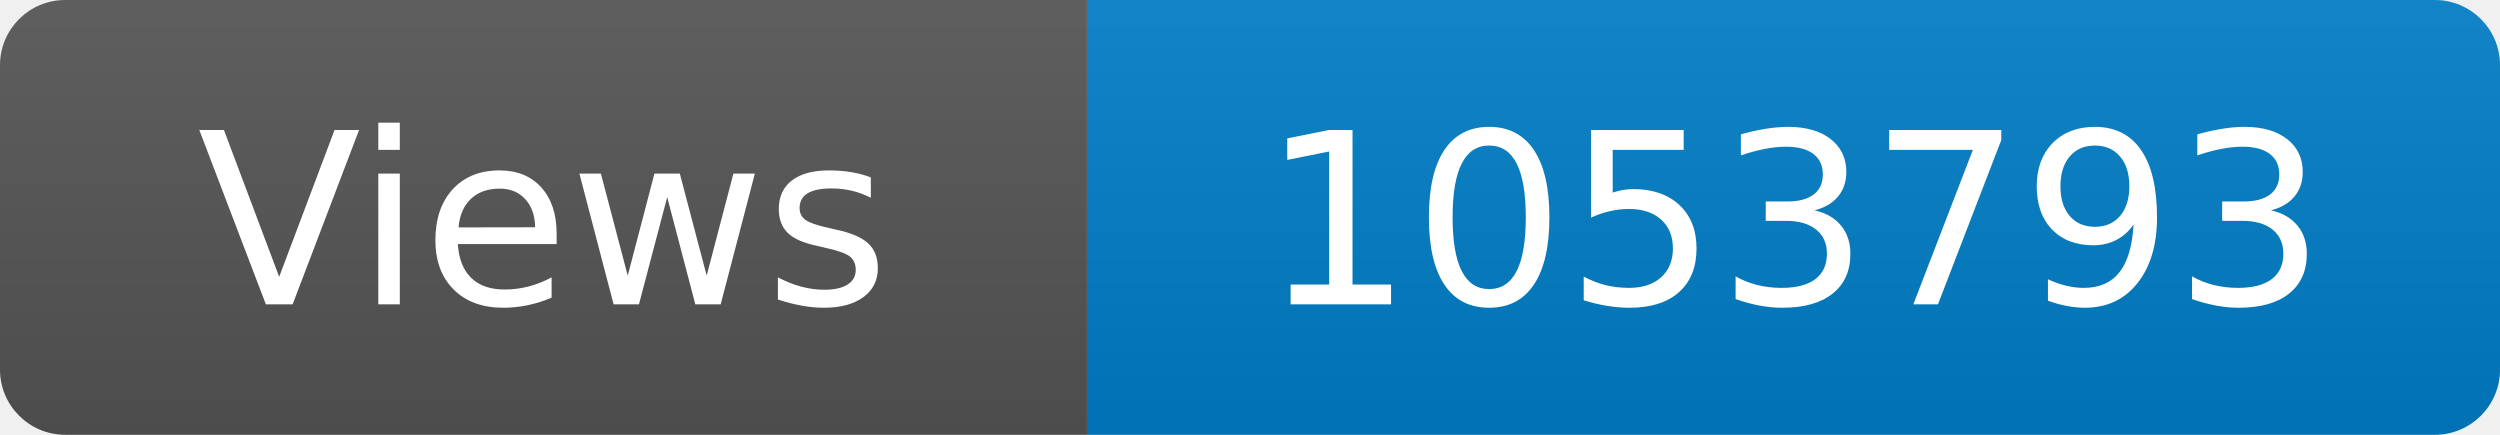
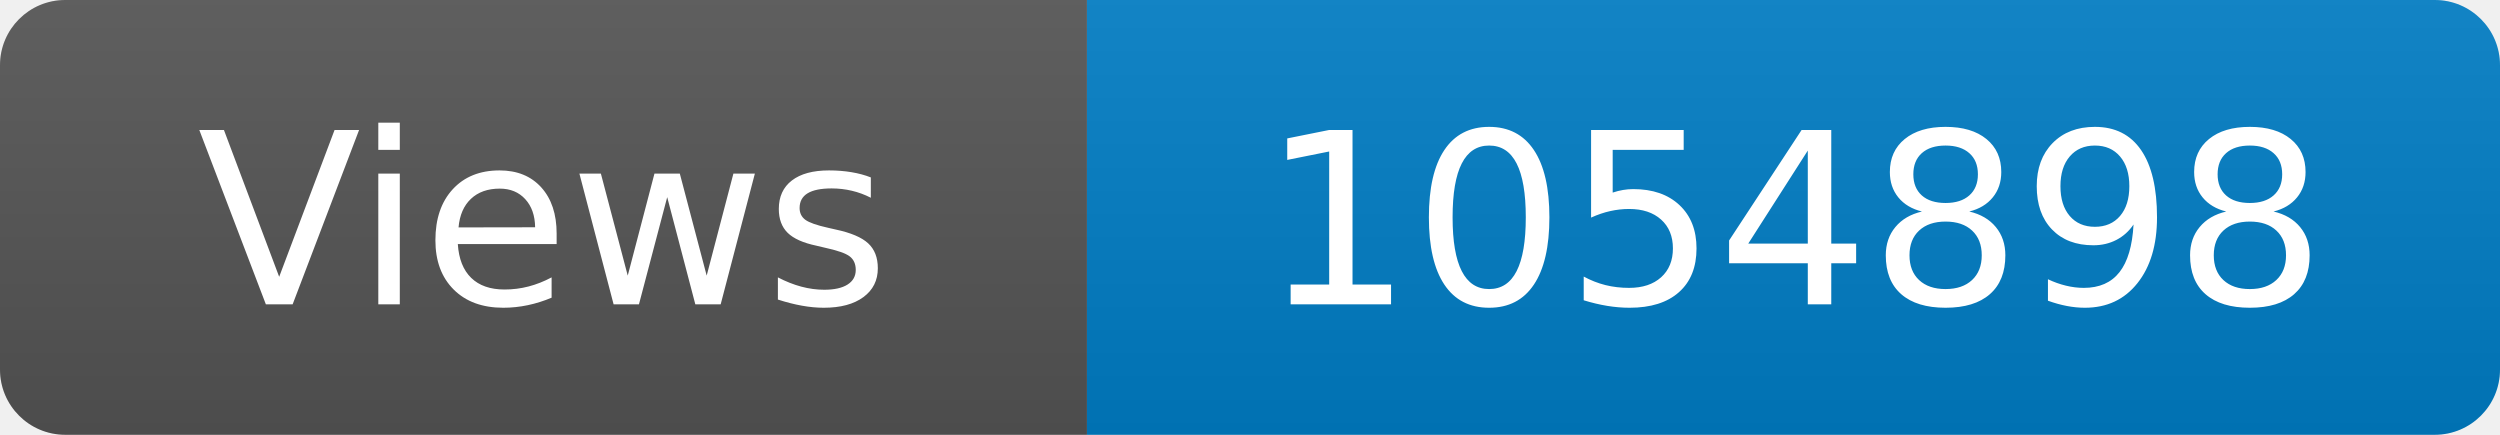
<svg xmlns="http://www.w3.org/2000/svg" width="115" height="20" role="img" aria-label="Maintained?: yes">
  <linearGradient id="s" x2="0" y2="100%">
    <stop offset="0" stop-color="#bbb" stop-opacity=".1" />
    <stop offset="1" stop-opacity=".1" />
  </linearGradient>
  <clipPath id="r">
    <rect width="115" height="20" rx="3" fill="#fff" />
  </clipPath>
  <g clip-path="url(#r)">
    <rect width="50" height="20" fill="#555" />
    <rect x="50" width="160" height="20" fill="#007ec6" />
    <rect width="115" height="20" fill="url(#s)" />
  </g>
  <g fill="#fff" text-anchor="middle" font-family="Verdana,Geneva,DejaVu Sans,sans-serif" font-size="110">
    <text x="250" y="140" transform="scale(.1)" fill="#fff">Views</text>
-     <text x="825" y="140" transform="scale(.1)" fill="#fff">1053793</text>
+     <text x="825" y="140" transform="scale(.1)" fill="#fff">1054898</text>
  </g>
</svg>
